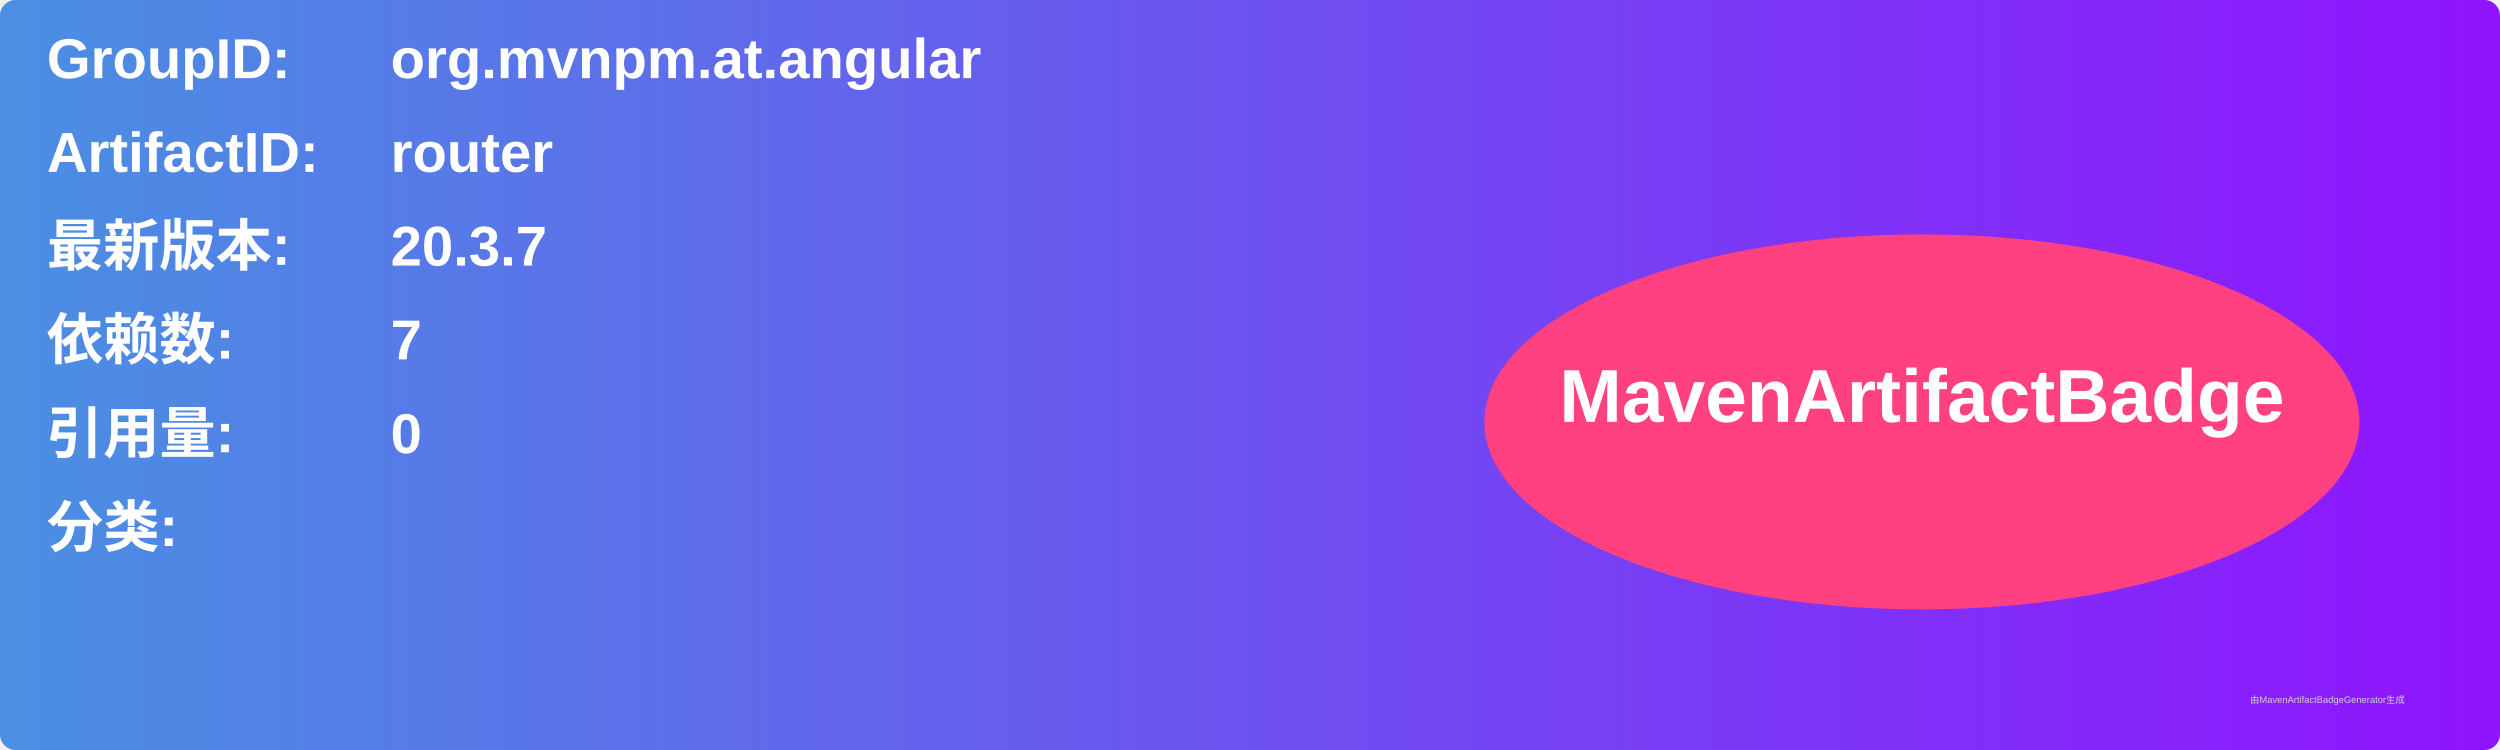
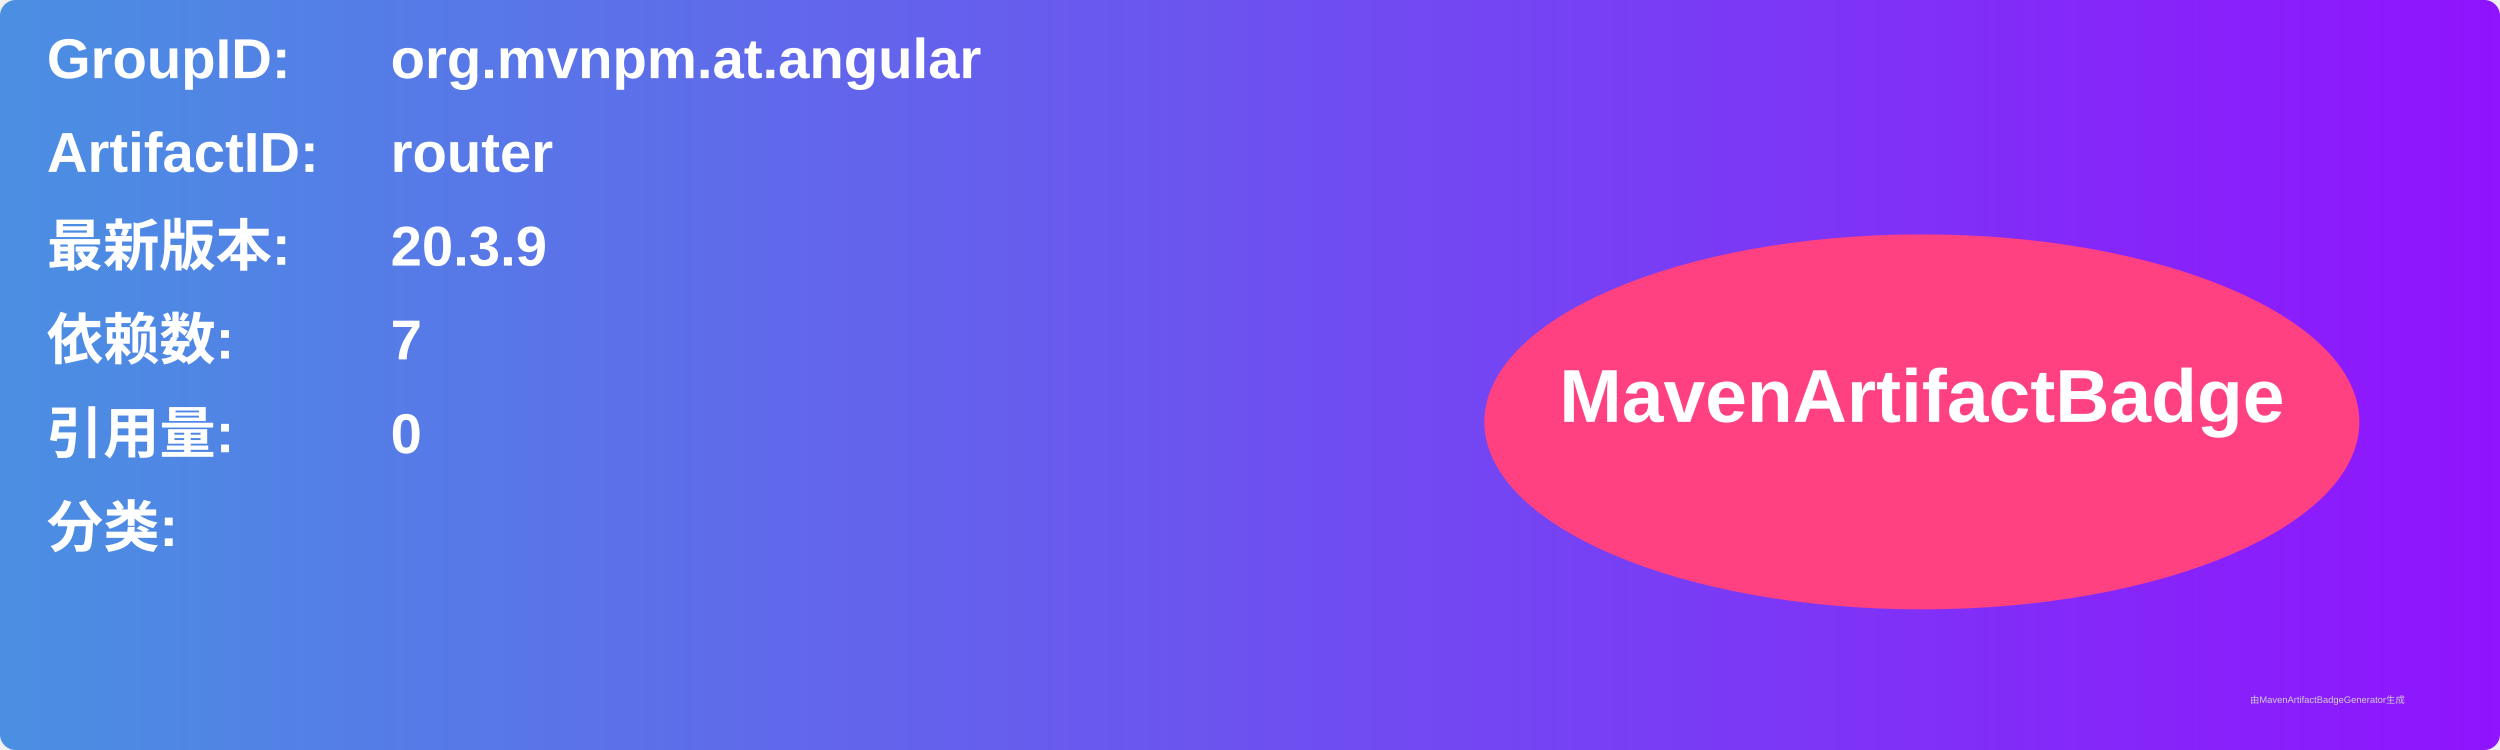
<svg xmlns="http://www.w3.org/2000/svg" width="800" height="240" viewBox="0 0 800 240">
  <linearGradient id="grad" x1="0%" y1="0%" x2="100%" y2="0%">
    <stop offset="0%" stop-color="#4a90e2" />
    <stop offset="100%" stop-color="#9013fe" />
  </linearGradient>
  <rect width="100%" height="100%" rx="5" ry="5" fill="url(#grad)" />
  <g transform="translate(15, 15)">
    <text x="0" y="10" font-family="Arial" font-size="18" fill="white" font-weight="bold" width="260">GroupID:</text>
    <text x="110" y="10" font-family="Arial" font-size="18" fill="white" font-weight="bold" width="460">org.mvnpm.at.angular</text>
    <text x="0" y="40" font-family="Arial" font-size="18" fill="white" font-weight="bold" width="260">ArtifactID:</text>
    <text x="110" y="40" font-family="Arial" font-size="18" fill="white" font-weight="bold" width="460">router</text>
    <text x="0" y="70" font-family="Arial" font-size="18" fill="white" font-weight="bold">最新版本:</text>
    <text x="110" y="70" font-family="Arial" font-size="18" fill="white" font-weight="bold">
-       <tspan font-weight="bold">20.3.7</tspan>
+       <tspan font-weight="bold">20.3.9</tspan>
    </text>
    <text x="0" y="100" font-family="Arial" font-size="18" fill="white" font-weight="bold">依赖数: </text>
    <text x="110" y="100" font-family="Arial" font-size="18" fill="white">
      <tspan font-weight="bold">7</tspan>
    </text>
    <text x="0" y="130" font-family="Arial" font-size="18" fill="white" font-weight="bold">引用量: </text>
    <text x="110" y="130" font-family="Arial" font-size="18" fill="white">
      <tspan font-weight="bold">0</tspan>
    </text>
    <text x="0" y="160" font-family="Arial" font-size="18" fill="white" font-weight="bold">分类:</text>
    <text x="10" y="190" font-family="Arial" font-size="10" fill="white">
      <tspan font-weight="bold" />
    </text>
    <ellipse cx="600" cy="120" rx="140" ry="60" fill="#ff4081" />
    <text x="600" y="120" text-anchor="middle" font-family="Arial" font-size="24" fill="white" font-weight="bold">MavenArtifactBadge</text>
  </g>
  <text x="720" y="225" font-family="Arial" font-size="3" fill="#d0d0d0">由MavenArtifactBadgeGenerator生成</text>
</svg>
